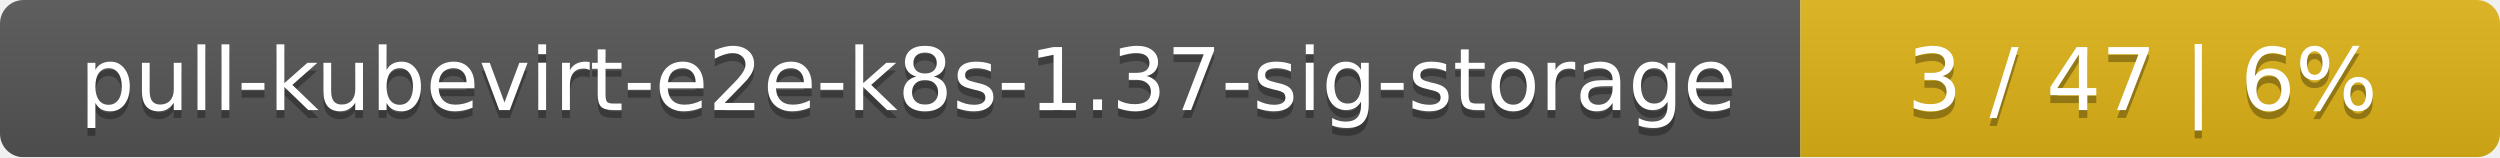
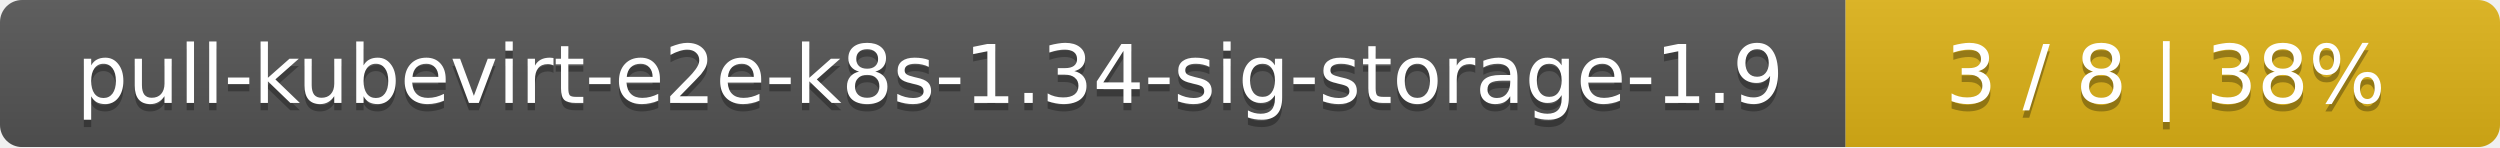
- <svg xmlns="http://www.w3.org/2000/svg" width="318" height="20">
+ <svg xmlns="http://www.w3.org/2000/svg" width="340" height="20">
  <linearGradient id="smooth" x2="0" y2="100%">
    <stop offset="0" stop-color="#bbb" stop-opacity=".1" />
    <stop offset="1" stop-opacity=".1" />
  </linearGradient>
  <mask id="round">
-     <rect width="318" height="20" rx="3" fill="#fff" />
+     <rect width="340" height="20" rx="3" fill="#fff" />
  </mask>
  <g mask="url(#round)">
-     <rect width="229" height="20" fill="#555" />
-     <rect x="229" width="89" height="20" fill="#dfb317" />
-     <rect width="318" height="20" fill="url(#smooth)" />
+     <rect width="251" height="20" fill="#555" />
+     <rect x="251" width="89" height="20" fill="#dfb317" />
+     <rect width="340" height="20" fill="url(#smooth)" />
  </g>
  <g fill="#fff" text-anchor="middle" font-family="DejaVu Sans,Verdana,Geneva,sans-serif" font-size="11">
-     <text x="115.5" y="15" fill="#010101" fill-opacity=".3">pull-kubevirt-e2e-k8s-1.37-sig-storage</text>
-     <text x="115.5" y="14">pull-kubevirt-e2e-k8s-1.37-sig-storage</text>
-     <text x="272.5" y="15" fill="#010101" fill-opacity=".3">3 / 47    |    6%</text>
-     <text x="272.5" y="14">3 / 47    |    6%</text>
+     <text x="126.5" y="15" fill="#010101" fill-opacity=".3">pull-kubevirt-e2e-k8s-1.34-sig-storage-1.9</text>
+     <text x="126.5" y="14">pull-kubevirt-e2e-k8s-1.34-sig-storage-1.9</text>
+     <text x="294.5" y="15" fill="#010101" fill-opacity=".3">3 / 8    |    38%</text>
+     <text x="294.5" y="14">3 / 8    |    38%</text>
  </g>
</svg>
